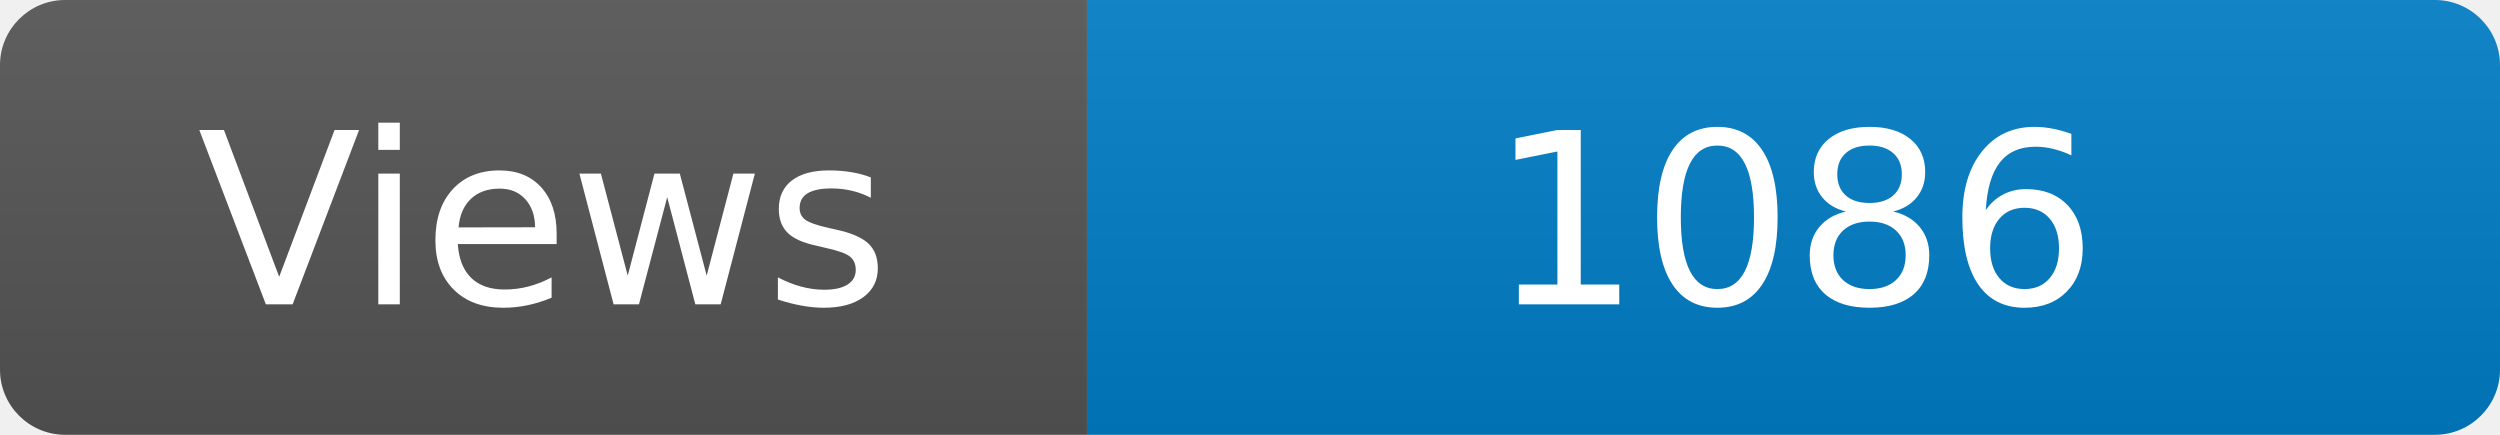
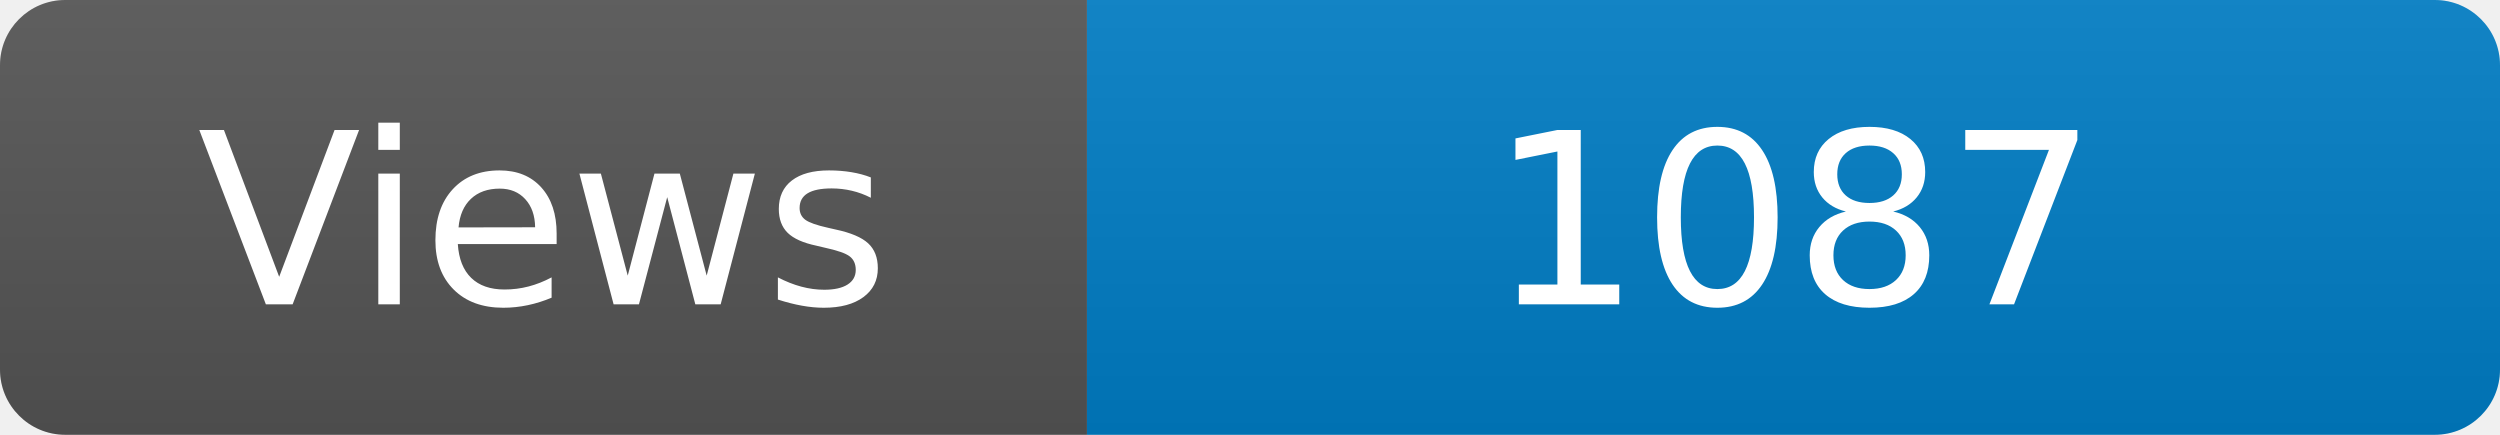
<svg xmlns="http://www.w3.org/2000/svg" width="115" height="20" role="img" aria-label="Maintained?: yes">
  <linearGradient id="s" x2="0" y2="100%">
    <stop offset="0" stop-color="#bbb" stop-opacity=".1" />
    <stop offset="1" stop-opacity=".1" />
  </linearGradient>
  <clipPath id="r">
    <rect width="115" height="20" rx="3" fill="#fff" />
  </clipPath>
  <g clip-path="url(#r)">
    <rect width="50" height="20" fill="#555" />
    <rect x="50" width="160" height="20" fill="#007ec6" />
    <rect width="115" height="20" fill="url(#s)" />
  </g>
  <g fill="#fff" text-anchor="middle" font-family="Verdana,Geneva,DejaVu Sans,sans-serif" font-size="110">
    <text x="250" y="140" transform="scale(.1)" fill="#fff">Views</text>
-     <text x="825" y="140" transform="scale(.1)" fill="#fff">1086</text>
+     <text x="825" y="140" transform="scale(.1)" fill="#fff">1087</text>
  </g>
</svg>
